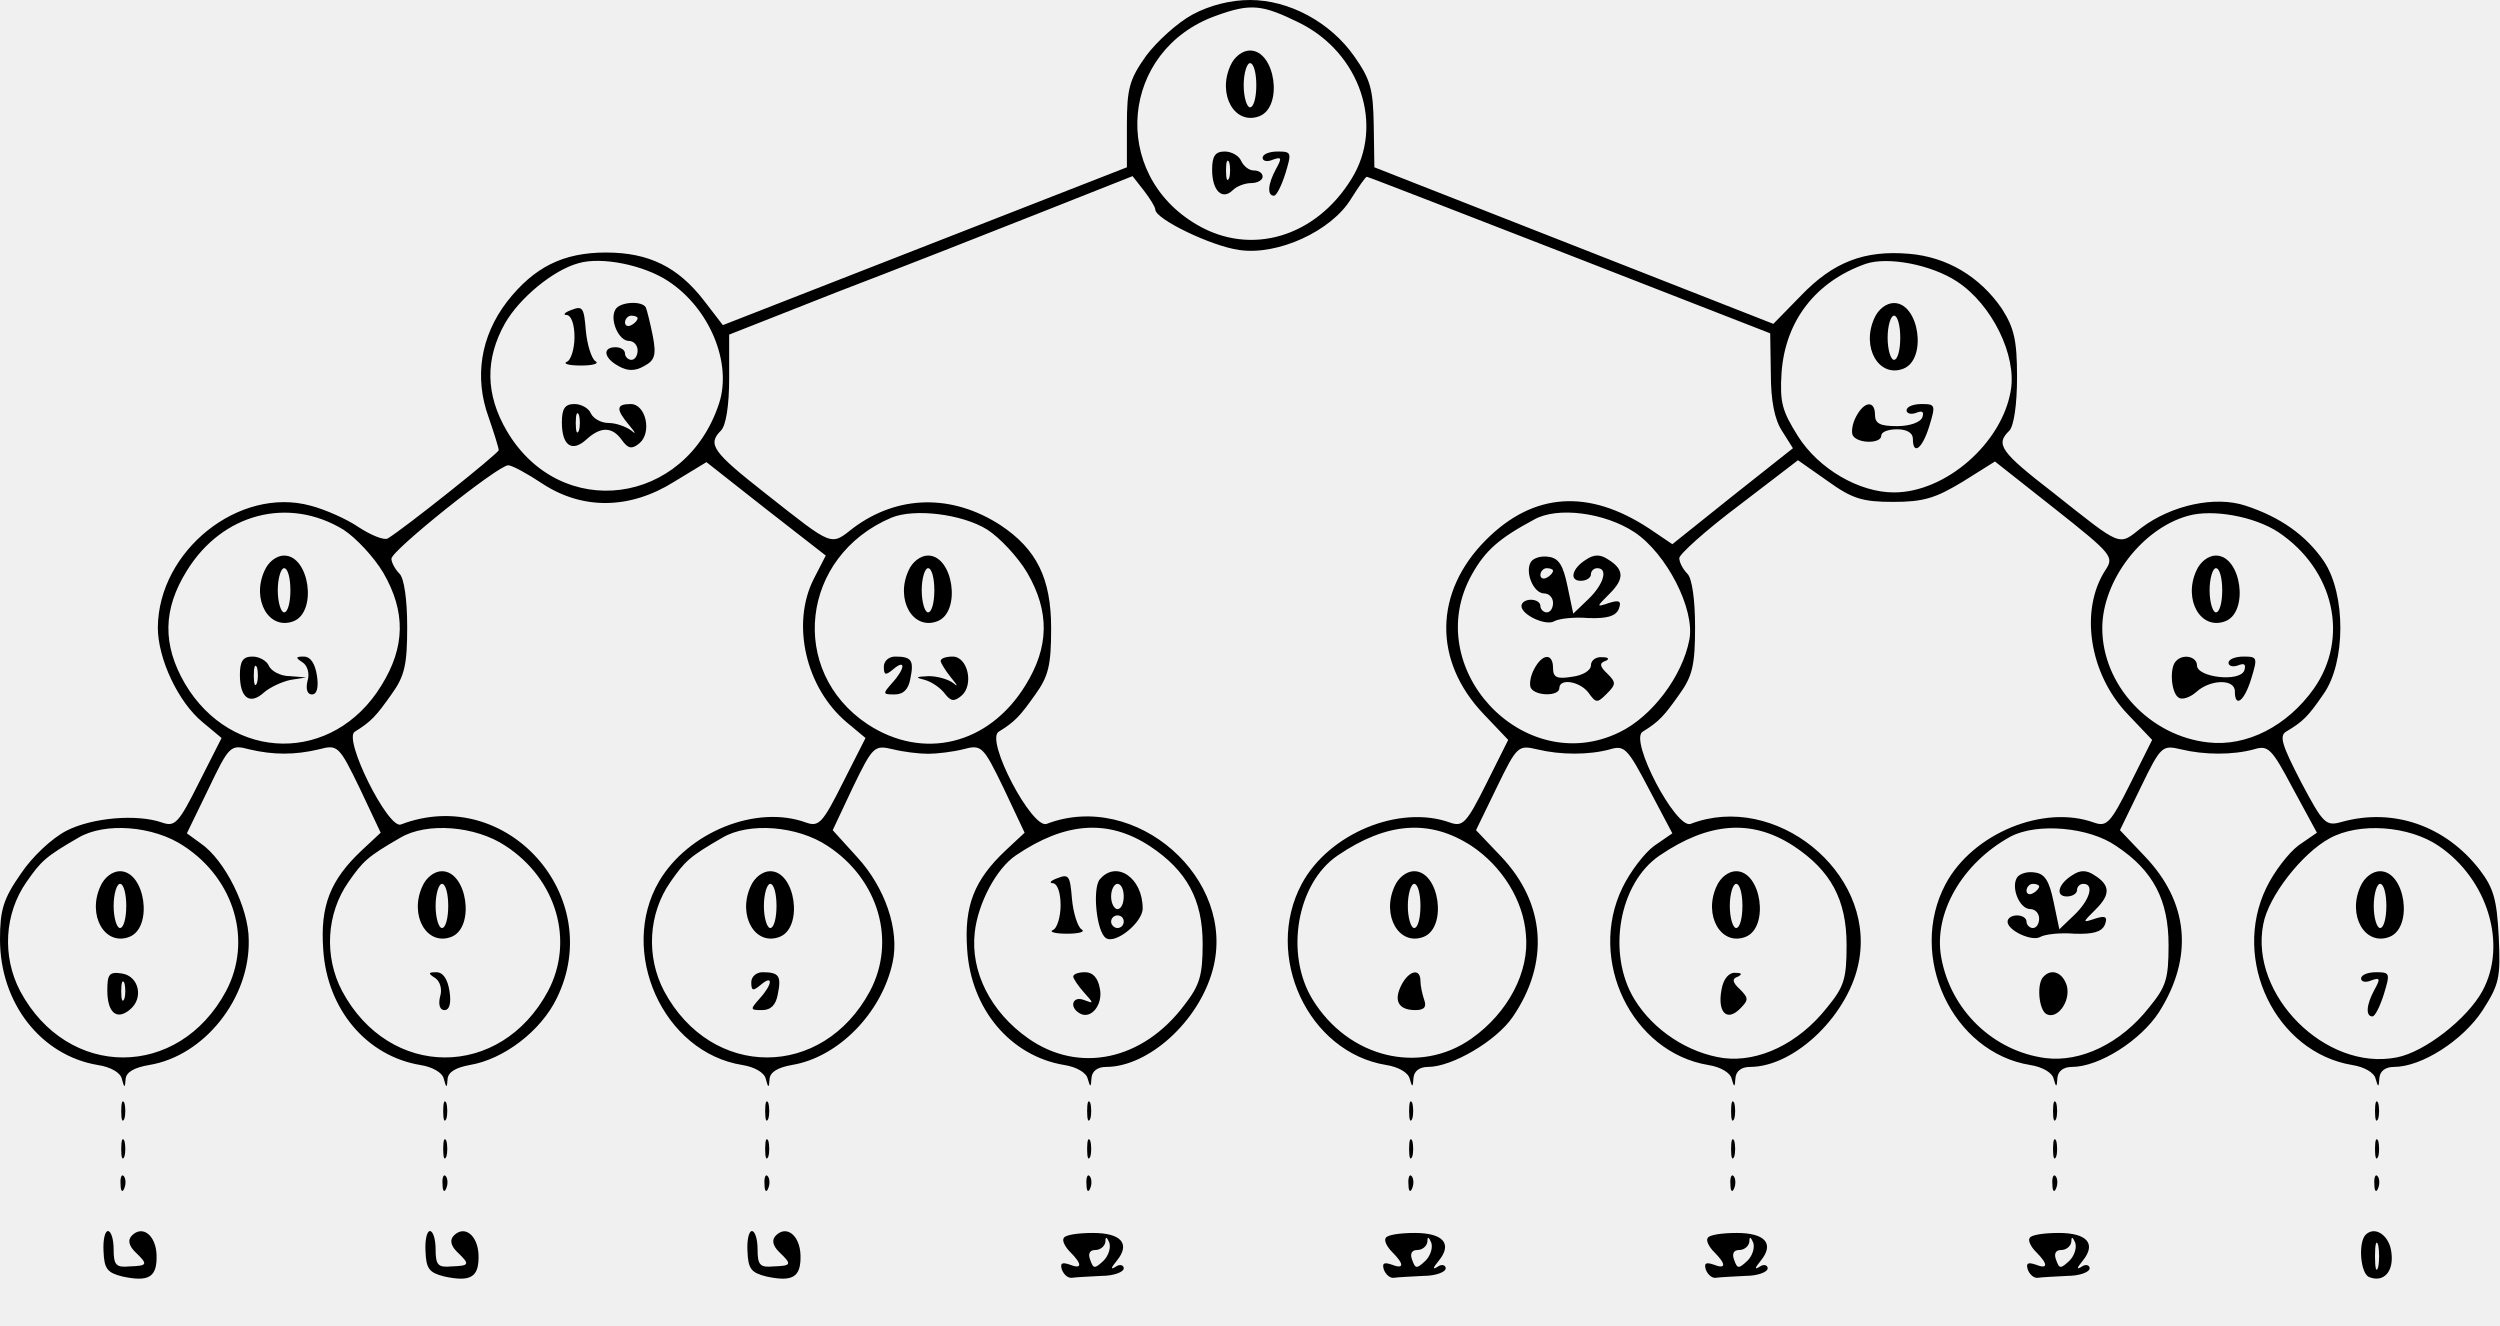
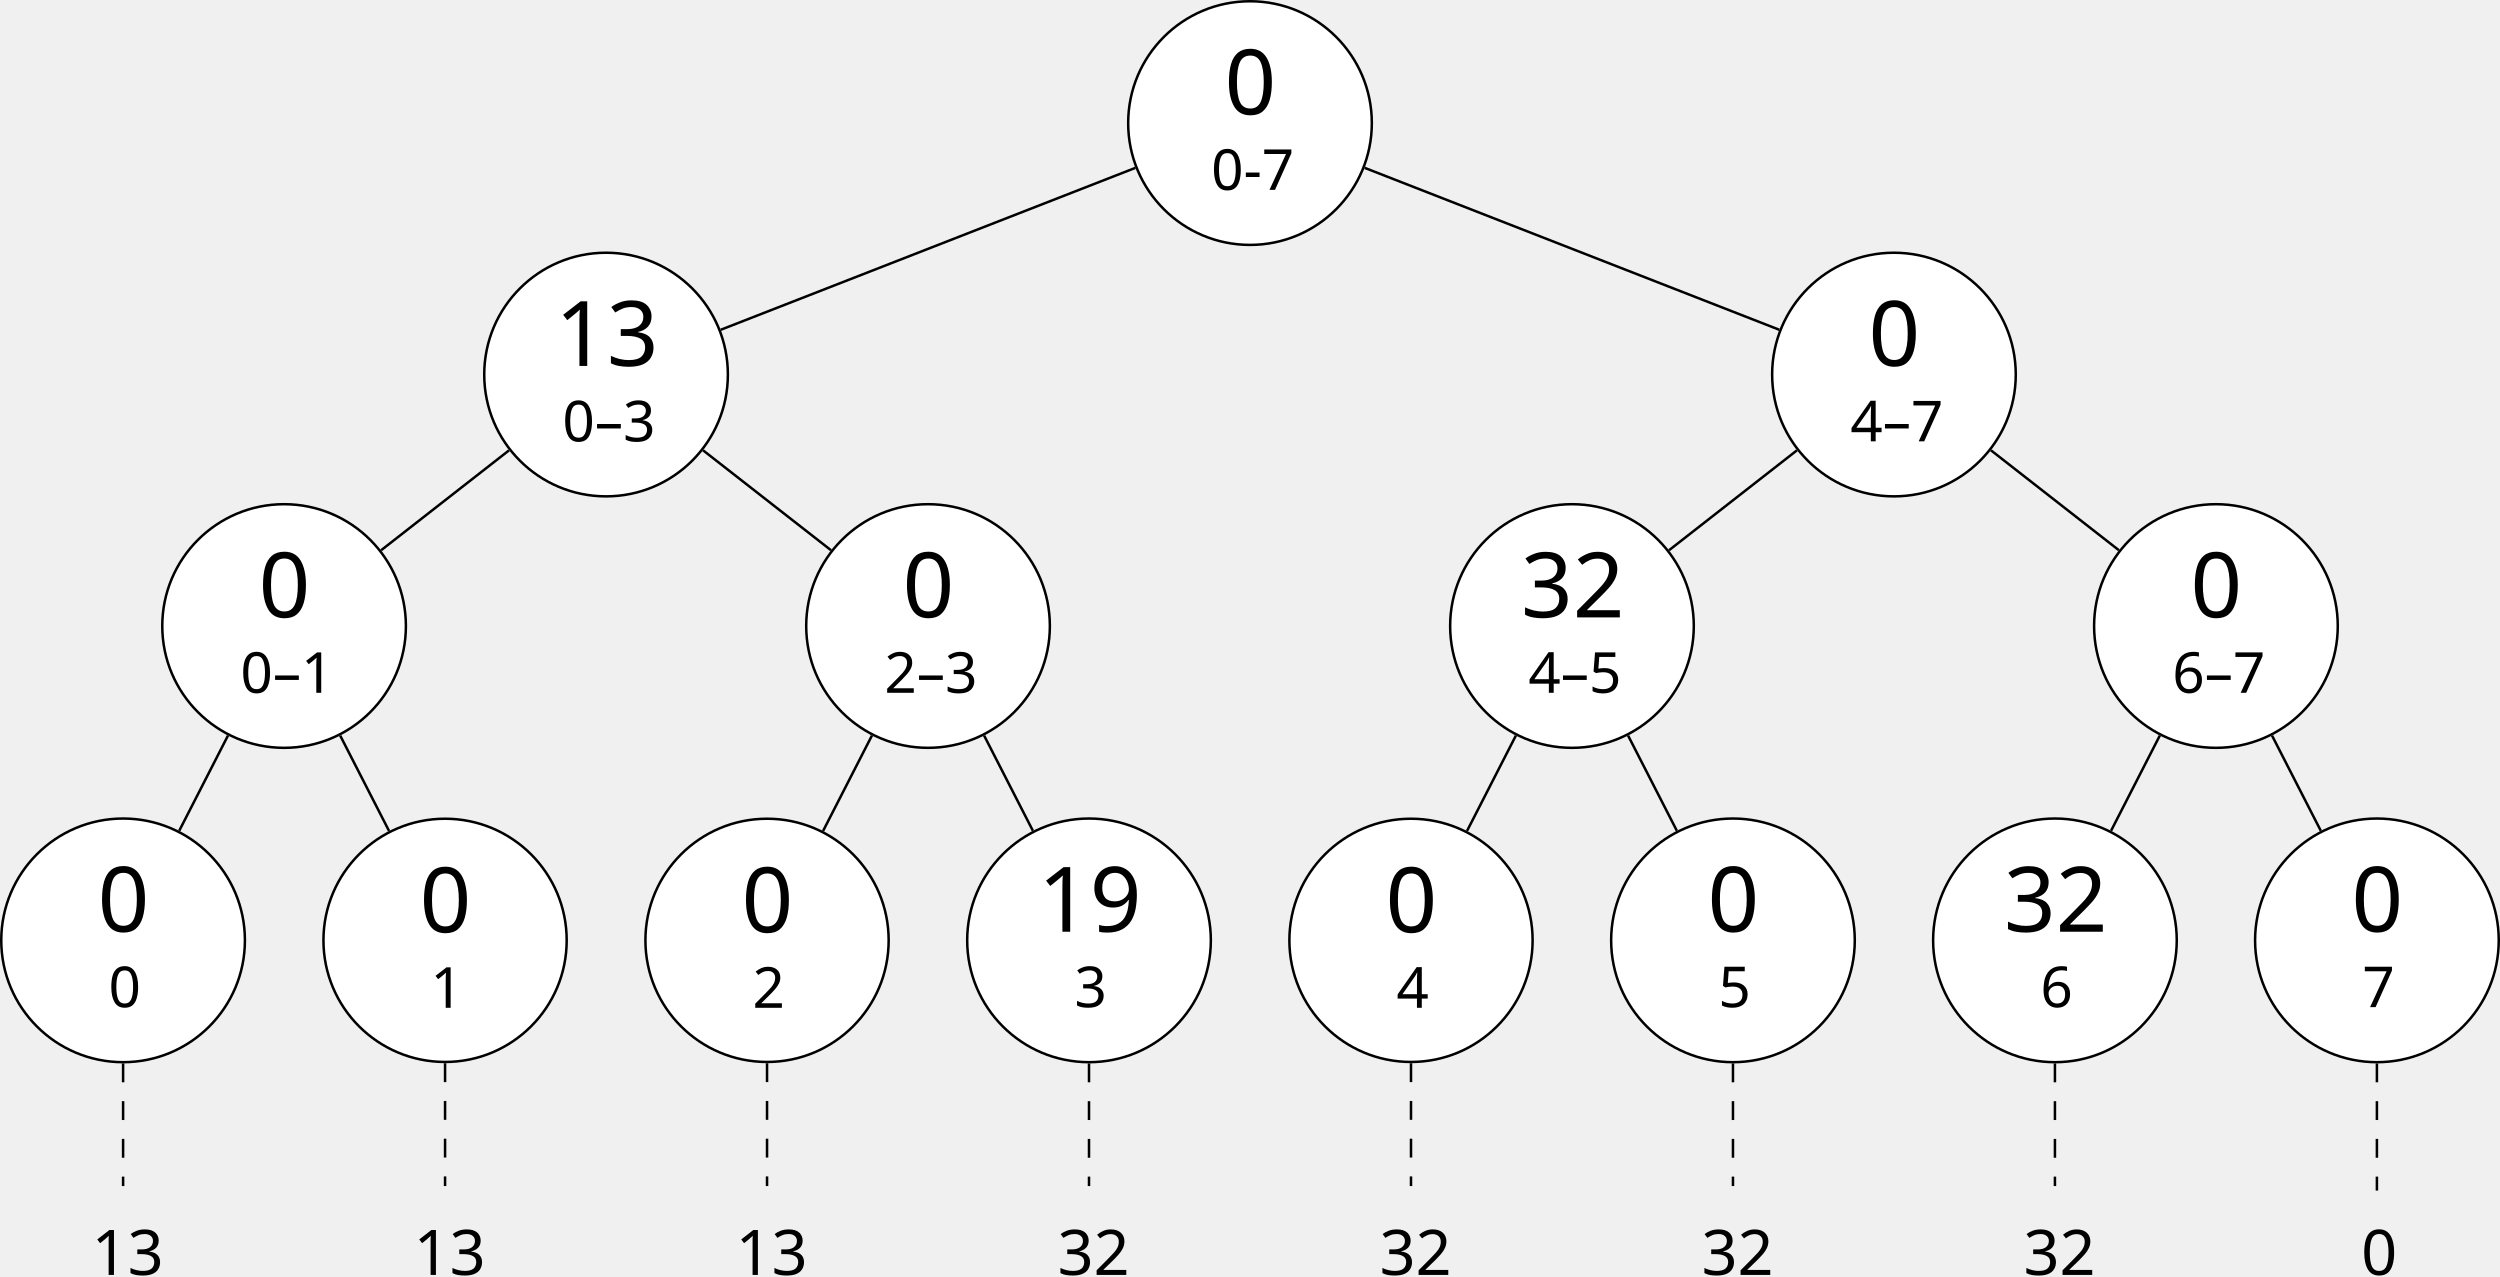
- <svg xmlns="http://www.w3.org/2000/svg" version="1.0" width="396pt" height="210pt" viewBox="0 0 396 210" preserveAspectRatio="xMidYMid meet">
-   <g transform="translate(0,210) scale(0.1,-0.1)" fill="#000000" stroke="none">
-     <path d="M1889 2077 c-24 -13 -57 -43 -74 -66 -26 -37 -30 -51 -30 -110 l0 -66 -320 -125 -320 -125 -30 39 c-41 53 -87 76 -155 76 -68 0 -114 -23 -157 -78 -42 -55 -52 -120 -29 -183 9 -26 16 -49 16 -52 0 -5 -152 -126 -176 -140 -6 -3 -26 5 -46 18 -19 13 -53 28 -76 34 -113 31 -241 -71 -242 -193 0 -49 32 -118 71 -150 l30 -25 -36 -71 c-32 -64 -38 -70 -58 -63 -40 14 -111 8 -152 -13 -23 -12 -54 -41 -72 -68 -28 -40 -33 -58 -33 -104 0 -101 65 -184 155 -199 20 -3 36 -12 38 -22 4 -15 5 -15 6 0 1 11 14 18 37 22 87 14 160 105 158 198 0 51 -38 127 -76 153 l-22 16 34 70 c33 69 35 71 65 63 38 -9 72 -9 110 0 30 8 32 6 65 -62 l33 -70 -30 -28 c-50 -47 -66 -88 -61 -157 6 -95 69 -169 154 -183 19 -3 35 -12 37 -22 4 -15 5 -15 6 0 1 11 13 18 35 22 54 9 113 54 138 106 79 161 -80 339 -247 275 -20 -8 -92 136 -73 147 26 16 34 25 58 59 21 29 25 47 25 107 0 44 -5 77 -12 84 -7 7 -13 18 -13 24 0 13 169 148 185 148 6 0 30 -13 54 -29 64 -42 139 -41 209 3 l51 31 94 -74 95 -74 -19 -37 c-36 -71 -13 -172 52 -227 l30 -25 -36 -71 c-32 -64 -38 -70 -58 -63 -79 29 -187 -15 -233 -93 -65 -111 6 -271 132 -291 19 -3 35 -12 37 -22 4 -15 5 -15 6 0 1 11 13 18 35 22 74 12 143 83 160 163 11 51 -12 118 -56 166 l-39 43 32 68 c32 66 34 67 64 60 16 -4 41 -7 55 -7 14 0 39 3 55 7 30 8 32 6 65 -62 l33 -70 -30 -28 c-50 -47 -66 -88 -61 -157 6 -95 69 -169 154 -183 19 -3 35 -12 37 -22 4 -14 5 -14 6 2 1 10 9 17 23 17 67 0 147 72 169 154 39 144 -122 285 -263 231 -23 -9 -98 133 -76 146 26 16 34 25 58 59 21 29 25 47 25 105 0 79 -23 125 -80 163 -77 50 -163 48 -233 -4 -37 -29 -31 -31 -139 54 -84 66 -93 78 -71 100 8 8 13 40 13 83 l0 69 170 67 c94 36 237 92 320 125 l149 59 18 -23 c10 -13 18 -26 18 -30 0 -15 89 -58 133 -64 61 -9 146 30 177 81 12 19 23 35 25 35 2 0 146 -56 321 -124 l318 -124 1 -64 c0 -43 6 -73 18 -91 l17 -27 -96 -76 -95 -76 -37 25 c-96 63 -183 57 -258 -18 -83 -83 -84 -192 -4 -276 l39 -41 -35 -70 c-31 -62 -37 -68 -57 -61 -80 29 -192 -17 -235 -97 -61 -114 10 -267 134 -287 19 -3 35 -12 37 -22 4 -14 5 -14 6 2 1 10 9 17 23 17 38 0 108 41 134 79 59 86 52 180 -18 254 l-40 42 33 68 c32 66 34 67 64 60 37 -9 82 -9 115 0 23 7 28 2 62 -63 l37 -70 -29 -20 c-15 -11 -38 -41 -50 -66 -56 -115 15 -261 136 -281 19 -3 35 -12 37 -22 4 -14 5 -14 6 2 1 10 9 17 23 17 72 0 159 85 173 170 24 140 -134 266 -267 215 -23 -9 -98 133 -76 146 26 16 34 25 58 59 21 29 25 47 25 107 0 44 -5 77 -12 84 -7 7 -13 18 -13 25 0 6 42 44 94 83 l94 72 47 -33 c39 -28 55 -33 104 -33 48 0 67 6 110 32 l51 32 95 -75 c91 -72 94 -76 80 -97 -41 -63 -26 -164 35 -228 l39 -41 -35 -70 c-31 -62 -37 -68 -57 -61 -80 29 -192 -17 -235 -97 -61 -114 10 -267 134 -287 19 -3 35 -12 37 -22 4 -14 5 -14 6 2 1 10 9 17 23 17 43 0 109 42 138 87 55 87 47 174 -23 247 l-39 41 33 68 c32 66 34 67 64 60 37 -9 82 -9 115 0 23 7 28 2 62 -62 l38 -70 -29 -20 c-16 -12 -39 -42 -51 -67 -56 -115 15 -261 136 -281 19 -3 35 -12 37 -22 4 -14 5 -14 6 2 1 10 9 17 23 17 44 0 109 42 140 89 27 42 29 52 26 117 -3 59 -8 77 -30 106 -54 70 -137 99 -219 76 -25 -7 -29 -3 -64 63 -30 58 -35 73 -24 80 27 16 35 24 59 59 36 50 36 159 1 211 -28 41 -69 70 -124 88 -48 16 -117 1 -165 -35 -37 -29 -29 -32 -139 55 -84 65 -93 77 -70 99 7 8 12 41 12 85 0 59 -5 78 -24 108 -35 51 -87 82 -147 87 -71 6 -120 -13 -171 -66 l-44 -45 -316 124 -316 124 -1 67 c-1 57 -5 72 -31 109 -38 54 -103 89 -165 89 -30 0 -63 -8 -91 -23z m169 -13 c97 -48 135 -163 83 -247 -57 -93 -160 -123 -245 -73 -139 81 -121 277 30 331 55 20 73 18 132 -11z m-1000 -409 c66 -43 102 -130 81 -194 -53 -162 -251 -188 -336 -44 -34 58 -35 114 -3 171 23 40 76 84 116 95 37 11 104 -3 142 -28z m2042 -1 c55 -36 95 -117 85 -173 -14 -83 -103 -161 -185 -161 -55 0 -119 37 -152 89 -25 40 -29 53 -26 101 6 82 54 144 133 172 35 12 104 -1 145 -28z m-2556 -393 c20 -13 48 -43 63 -68 36 -62 35 -118 -3 -179 -76 -124 -237 -122 -311 3 -36 62 -35 118 3 179 56 91 161 118 248 65z m1020 0 c20 -13 48 -43 63 -68 36 -62 35 -118 -3 -179 -58 -94 -162 -119 -250 -61 -126 84 -106 266 38 327 36 15 112 6 152 -19z m1025 -4 c51 -34 96 -122 87 -170 -11 -58 -59 -122 -111 -147 -152 -74 -317 103 -233 251 21 37 42 56 98 86 37 21 112 11 159 -20z m1020 0 c88 -59 113 -167 56 -248 -42 -59 -106 -92 -167 -85 -93 10 -168 91 -168 181 0 75 63 158 136 178 39 11 105 -1 143 -26z m-3318 -497 c81 -53 109 -151 67 -230 -75 -140 -251 -140 -326 0 -29 55 -25 123 10 173 23 33 30 40 82 70 42 25 119 19 167 -13z m510 0 c81 -53 109 -151 67 -230 -75 -140 -251 -140 -326 0 -29 55 -25 123 10 173 23 33 30 40 82 70 42 25 119 19 167 -13z m510 0 c81 -53 109 -151 67 -230 -75 -140 -251 -140 -326 0 -29 55 -25 123 10 173 23 33 30 40 82 70 42 25 119 19 167 -13z m510 0 c59 -39 84 -85 84 -155 0 -51 -5 -66 -29 -97 -66 -88 -167 -109 -247 -53 -60 42 -92 106 -85 168 5 46 34 101 65 122 78 53 146 58 212 15z m510 0 c48 -32 82 -86 86 -140 6 -59 -28 -124 -86 -165 -82 -58 -195 -31 -252 62 -44 72 -25 184 40 228 78 53 146 58 212 15z m510 0 c59 -39 84 -85 84 -157 0 -54 -4 -66 -31 -99 -45 -57 -108 -87 -164 -80 -56 8 -111 44 -141 93 -44 72 -25 184 40 228 78 53 146 58 212 15z m511 0 c59 -39 83 -86 83 -157 0 -54 -4 -66 -31 -99 -45 -57 -108 -87 -164 -80 -83 11 -150 76 -165 159 -13 70 33 150 110 192 42 22 124 15 167 -15z m511 0 c78 -53 109 -157 69 -230 -24 -44 -92 -97 -136 -105 -112 -22 -233 99 -211 211 8 44 61 112 105 136 47 26 126 20 173 -12z" />
-     <path d="M1949 1996 c-21 -46 7 -95 46 -80 38 15 25 104 -15 104 -12 0 -25 -10 -31 -24z m41 -31 c0 -19 -4 -35 -10 -35 -5 0 -10 16 -10 35 0 19 5 35 10 35 6 0 10 -16 10 -35z" />
-     <path d="M1920 1831 c0 -33 16 -49 33 -32 6 6 19 11 29 11 10 0 18 5 18 10 0 6 -6 10 -14 10 -8 0 -16 7 -20 15 -3 8 -15 15 -26 15 -15 0 -20 -7 -20 -29z m27 -13 c-3 -7 -5 -2 -5 12 0 14 2 19 5 13 2 -7 2 -19 0 -25z" />
-     <path d="M2000 1850 c0 -5 7 -7 16 -3 14 5 15 3 5 -15 -13 -24 -14 -42 -3 -42 4 0 12 16 18 35 10 33 10 35 -12 35 -13 0 -24 -4 -24 -10z" />
-     <path d="M905 1609 c-11 -4 -14 -8 -7 -8 7 -1 12 -15 12 -35 0 -19 -6 -37 -12 -39 -7 -3 3 -6 22 -6 19 0 30 3 23 7 -6 4 -13 26 -15 48 -3 37 -5 40 -23 33z" />
-     <path d="M975 1610 c-10 -16 5 -50 21 -50 8 0 14 -7 14 -15 0 -8 -4 -15 -10 -15 -5 0 -10 5 -10 10 0 6 -7 10 -15 10 -21 0 -19 -17 5 -30 14 -8 26 -8 40 0 17 9 20 17 14 48 -4 20 -9 40 -11 45 -6 11 -41 9 -48 -3z m35 -14 c0 -3 -4 -8 -10 -11 -5 -3 -10 -1 -10 4 0 6 5 11 10 11 6 0 10 -2 10 -4z" />
-     <path d="M890 1431 c0 -37 16 -48 39 -27 23 21 41 20 56 -1 10 -14 16 -15 28 -5 20 17 10 62 -14 62 -23 0 -24 -8 -2 -34 10 -12 11 -15 3 -8 -8 6 -24 12 -36 12 -12 0 -24 7 -28 15 -3 8 -15 15 -26 15 -15 0 -20 -7 -20 -29z m27 -13 c-3 -7 -5 -2 -5 12 0 14 2 19 5 13 2 -7 2 -19 0 -25z" />
-     <path d="M2969 1596 c-21 -46 7 -95 46 -80 38 15 25 104 -15 104 -12 0 -25 -10 -31 -24z m41 -31 c0 -19 -4 -35 -10 -35 -5 0 -10 16 -10 35 0 19 5 35 10 35 6 0 10 -16 10 -35z" />
-     <path d="M2940 1440 c-6 -11 -8 -25 -5 -30 8 -13 45 -13 45 0 0 6 11 10 25 10 16 0 25 -6 25 -15 0 -27 15 -16 26 20 10 33 10 35 -12 35 -13 0 -24 -4 -24 -10 0 -5 7 -7 15 -4 10 4 13 2 10 -7 -3 -8 -20 -14 -40 -14 -27 0 -35 4 -35 18 0 23 -17 22 -30 -3z" />
-     <path d="M419 1196 c-21 -46 7 -95 46 -80 38 15 25 104 -15 104 -12 0 -25 -10 -31 -24z m41 -31 c0 -19 -4 -35 -10 -35 -5 0 -10 16 -10 35 0 19 5 35 10 35 6 0 10 -16 10 -35z" />
-     <path d="M380 1031 c0 -37 16 -48 38 -28 9 8 28 17 42 20 l25 4 -26 2 c-15 0 -29 8 -33 16 -3 8 -15 15 -26 15 -15 0 -20 -7 -20 -29z m27 -13 c-3 -7 -5 -2 -5 12 0 14 2 19 5 13 2 -7 2 -19 0 -25z" />
-     <path d="M479 1051 c8 -5 12 -18 8 -30 -3 -13 0 -21 7 -21 8 0 11 11 8 30 -3 19 -10 30 -21 30 -13 0 -13 -2 -2 -9z" />
-     <path d="M1439 1196 c-21 -46 7 -95 46 -80 38 15 25 104 -15 104 -12 0 -25 -10 -31 -24z m41 -31 c0 -19 -4 -35 -10 -35 -5 0 -10 16 -10 35 0 19 5 35 10 35 6 0 10 -16 10 -35z" />
-     <path d="M1400 1044 c0 -14 3 -14 15 -4 20 17 19 1 -2 -22 -15 -17 -15 -18 4 -18 14 0 22 8 25 25 6 29 2 35 -24 35 -10 0 -18 -7 -18 -16z" />
-     <path d="M1490 1053 c0 -3 8 -16 17 -27 10 -12 11 -15 3 -8 -8 6 -25 11 -39 11 -21 -1 -22 -2 -6 -6 11 -3 25 -13 31 -21 10 -13 15 -14 27 -4 20 17 10 62 -14 62 -11 0 -19 -3 -19 -7z" />
-     <path d="M2425 1210 c-10 -16 4 -50 21 -50 8 0 14 -7 14 -15 0 -8 -4 -15 -10 -15 -5 0 -10 5 -10 10 0 6 -7 10 -15 10 -8 0 -15 -4 -15 -10 0 -14 39 -32 52 -24 7 4 31 7 54 5 30 -1 43 3 48 14 5 13 1 15 -15 10 -21 -7 -21 -7 1 15 23 23 23 38 -3 54 -12 8 -22 8 -34 0 -23 -14 -28 -34 -9 -34 9 0 16 5 16 10 0 6 5 10 10 10 18 0 10 -26 -14 -49 l-24 -23 -9 43 c-7 34 -14 45 -30 47 -12 2 -24 -2 -28 -8z m35 -14 c0 -3 -4 -8 -10 -11 -5 -3 -10 -1 -10 4 0 6 5 11 10 11 6 0 10 -2 10 -4z" />
-     <path d="M2430 1040 c-6 -11 -8 -25 -5 -30 8 -13 45 -13 45 0 0 16 32 11 46 -7 12 -17 14 -17 29 -2 15 15 15 18 1 32 -12 11 -13 17 -3 20 7 3 5 6 -5 6 -10 1 -18 -5 -18 -13 0 -8 -13 -16 -30 -18 -24 -4 -30 -1 -30 14 0 24 -17 23 -30 -2z" />
-     <path d="M3479 1196 c-21 -46 7 -95 46 -80 38 15 25 104 -15 104 -12 0 -25 -10 -31 -24z m41 -31 c0 -19 -4 -35 -10 -35 -5 0 -10 16 -10 35 0 19 5 35 10 35 6 0 10 -16 10 -35z" />
-     <path d="M3447 1053 c-11 -10 -8 -51 4 -58 5 -4 18 0 28 9 22 20 61 21 61 1 0 -27 15 -16 26 20 10 33 10 35 -12 35 -13 0 -24 -4 -24 -10 0 -5 7 -7 15 -4 10 4 13 2 10 -8 -7 -19 -75 -11 -75 8 0 14 -22 19 -33 7z" />
-     <path d="M159 696 c-21 -46 7 -95 46 -80 38 15 25 104 -15 104 -12 0 -25 -10 -31 -24z m41 -31 c0 -19 -4 -35 -10 -35 -5 0 -10 16 -10 35 0 19 5 35 10 35 6 0 10 -16 10 -35z" />
-     <path d="M170 531 c0 -35 15 -48 36 -30 22 18 14 53 -13 57 -20 3 -23 -1 -23 -27z m27 -13 c-3 -7 -5 -2 -5 12 0 14 2 19 5 13 2 -7 2 -19 0 -25z" />
-     <path d="M669 696 c-21 -46 7 -95 46 -80 38 15 25 104 -15 104 -12 0 -25 -10 -31 -24z m41 -31 c0 -19 -4 -35 -10 -35 -5 0 -10 16 -10 35 0 19 5 35 10 35 6 0 10 -16 10 -35z" />
-     <path d="M689 551 c8 -5 12 -18 8 -30 -3 -13 0 -21 7 -21 8 0 11 11 8 30 -3 19 -10 30 -21 30 -13 0 -13 -2 -2 -9z" />
-     <path d="M1189 696 c-21 -46 7 -95 46 -80 38 15 25 104 -15 104 -12 0 -25 -10 -31 -24z m41 -31 c0 -19 -4 -35 -10 -35 -5 0 -10 16 -10 35 0 19 5 35 10 35 6 0 10 -16 10 -35z" />
-     <path d="M1190 544 c0 -14 3 -14 15 -4 20 17 19 1 -2 -22 -15 -17 -15 -18 4 -18 14 0 22 8 25 25 6 29 2 35 -24 35 -10 0 -18 -7 -18 -16z" />
-     <path d="M1675 709 c-11 -4 -14 -8 -7 -8 7 -1 12 -15 12 -35 0 -19 -6 -37 -12 -39 -7 -3 3 -6 22 -6 19 0 30 3 23 7 -6 4 -13 26 -15 48 -3 37 -5 40 -23 33z" />
-     <path d="M1742 707 c-12 -15 -5 -84 10 -93 15 -10 58 25 58 47 0 49 -42 77 -68 46z m38 -27 c0 -11 -4 -20 -10 -20 -5 0 -10 9 -10 20 0 11 5 20 10 20 6 0 10 -9 10 -20z m0 -40 c0 -5 -4 -10 -10 -10 -5 0 -10 5 -10 10 0 6 5 10 10 10 6 0 10 -4 10 -10z" />
-     <path d="M1700 553 c0 -3 8 -15 17 -25 16 -18 16 -18 0 -12 -18 7 -24 -11 -7 -21 18 -11 38 14 32 40 -3 16 -11 25 -23 25 -11 0 -19 -3 -19 -7z" />
-     <path d="M2209 696 c-21 -46 7 -95 46 -80 38 15 25 104 -15 104 -12 0 -25 -10 -31 -24z m41 -31 c0 -19 -4 -35 -10 -35 -5 0 -10 16 -10 35 0 19 5 35 10 35 6 0 10 -16 10 -35z" />
-     <path d="M2220 540 c-13 -25 -5 -40 22 -40 14 0 18 5 14 16 -3 9 -6 22 -6 30 0 21 -18 17 -30 -6z" />
-     <path d="M2719 696 c-21 -46 7 -95 46 -80 38 15 25 104 -15 104 -12 0 -25 -10 -31 -24z m41 -31 c0 -19 -4 -35 -10 -35 -5 0 -10 16 -10 35 0 19 5 35 10 35 6 0 10 -16 10 -35z" />
-     <path d="M2727 533 c-7 -36 8 -52 29 -31 14 14 14 17 0 31 -12 11 -13 17 -3 20 7 4 6 6 -4 6 -10 1 -19 -9 -22 -26z" />
-     <path d="M3195 710 c-10 -16 4 -50 21 -50 8 0 14 -7 14 -15 0 -8 -4 -15 -10 -15 -5 0 -10 5 -10 10 0 6 -7 10 -15 10 -8 0 -15 -4 -15 -10 0 -14 39 -32 52 -24 7 4 31 7 54 5 30 -1 43 3 48 14 5 13 1 15 -15 10 -21 -7 -21 -7 1 15 23 23 23 38 -3 54 -12 8 -22 8 -34 0 -23 -14 -28 -34 -9 -34 9 0 16 5 16 10 0 6 5 10 10 10 18 0 10 -26 -14 -49 l-24 -23 -9 43 c-7 34 -14 45 -30 47 -12 2 -24 -2 -28 -8z m35 -14 c0 -3 -4 -8 -10 -11 -5 -3 -10 -1 -10 4 0 6 5 11 10 11 6 0 10 -2 10 -4z" />
-     <path d="M3237 553 c-11 -10 -8 -51 4 -59 17 -10 39 19 33 44 -6 21 -24 29 -37 15z" />
-     <path d="M3739 696 c-21 -46 7 -95 46 -80 38 15 25 104 -15 104 -12 0 -25 -10 -31 -24z m41 -31 c0 -19 -4 -35 -10 -35 -5 0 -10 16 -10 35 0 19 5 35 10 35 6 0 10 -16 10 -35z" />
-     <path d="M3740 550 c0 -5 7 -7 16 -3 14 5 15 3 5 -15 -13 -24 -14 -42 -3 -42 4 0 12 16 18 35 10 33 10 35 -12 35 -13 0 -24 -4 -24 -10z" />
-     <path d="M192 340 c0 -14 2 -19 5 -12 2 6 2 18 0 25 -3 6 -5 1 -5 -13z" />
-     <path d="M702 340 c0 -14 2 -19 5 -12 2 6 2 18 0 25 -3 6 -5 1 -5 -13z" />
-     <path d="M1212 340 c0 -14 2 -19 5 -12 2 6 2 18 0 25 -3 6 -5 1 -5 -13z" />
-     <path d="M1722 340 c0 -14 2 -19 5 -12 2 6 2 18 0 25 -3 6 -5 1 -5 -13z" />
-     <path d="M2232 340 c0 -14 2 -19 5 -12 2 6 2 18 0 25 -3 6 -5 1 -5 -13z" />
-     <path d="M2742 340 c0 -14 2 -19 5 -12 2 6 2 18 0 25 -3 6 -5 1 -5 -13z" />
-     <path d="M3252 340 c0 -14 2 -19 5 -12 2 6 2 18 0 25 -3 6 -5 1 -5 -13z" />
-     <path d="M3762 340 c0 -14 2 -19 5 -12 2 6 2 18 0 25 -3 6 -5 1 -5 -13z" />
-     <path d="M192 280 c0 -14 2 -19 5 -12 2 6 2 18 0 25 -3 6 -5 1 -5 -13z" />
-     <path d="M702 280 c0 -14 2 -19 5 -12 2 6 2 18 0 25 -3 6 -5 1 -5 -13z" />
-     <path d="M1212 280 c0 -14 2 -19 5 -12 2 6 2 18 0 25 -3 6 -5 1 -5 -13z" />
-     <path d="M1722 280 c0 -14 2 -19 5 -12 2 6 2 18 0 25 -3 6 -5 1 -5 -13z" />
-     <path d="M2232 280 c0 -14 2 -19 5 -12 2 6 2 18 0 25 -3 6 -5 1 -5 -13z" />
-     <path d="M2742 280 c0 -14 2 -19 5 -12 2 6 2 18 0 25 -3 6 -5 1 -5 -13z" />
-     <path d="M3252 280 c0 -14 2 -19 5 -12 2 6 2 18 0 25 -3 6 -5 1 -5 -13z" />
-     <path d="M3762 280 c0 -14 2 -19 5 -12 2 6 2 18 0 25 -3 6 -5 1 -5 -13z" />
-     <path d="M191 224 c0 -11 3 -14 6 -6 3 7 2 16 -1 19 -3 4 -6 -2 -5 -13z" />
-     <path d="M701 224 c0 -11 3 -14 6 -6 3 7 2 16 -1 19 -3 4 -6 -2 -5 -13z" />
-     <path d="M1211 224 c0 -11 3 -14 6 -6 3 7 2 16 -1 19 -3 4 -6 -2 -5 -13z" />
-     <path d="M1721 224 c0 -11 3 -14 6 -6 3 7 2 16 -1 19 -3 4 -6 -2 -5 -13z" />
-     <path d="M2231 224 c0 -11 3 -14 6 -6 3 7 2 16 -1 19 -3 4 -6 -2 -5 -13z" />
-     <path d="M2741 224 c0 -11 3 -14 6 -6 3 7 2 16 -1 19 -3 4 -6 -2 -5 -13z" />
-     <path d="M3251 224 c0 -11 3 -14 6 -6 3 7 2 16 -1 19 -3 4 -6 -2 -5 -13z" />
-     <path d="M3761 224 c0 -11 3 -14 6 -6 3 7 2 16 -1 19 -3 4 -6 -2 -5 -13z" />
-     <path d="M164 118 c1 -28 6 -34 30 -40 42 -9 55 -1 54 34 -1 31 -22 48 -39 31 -7 -7 -5 -16 5 -26 21 -20 20 -22 -9 -23 -21 -2 -25 2 -25 27 0 16 -4 29 -9 29 -5 0 -8 -15 -7 -32z" />
-     <path d="M674 118 c1 -28 6 -34 30 -40 42 -9 55 -1 54 34 -1 31 -22 48 -39 31 -7 -7 -5 -16 5 -26 21 -20 20 -22 -9 -23 -21 -2 -25 2 -25 27 0 16 -4 29 -9 29 -5 0 -8 -15 -7 -32z" />
-     <path d="M1184 118 c1 -28 6 -34 30 -40 42 -9 55 -1 54 34 -1 31 -22 48 -39 31 -7 -7 -5 -16 5 -26 21 -20 20 -22 -9 -23 -21 -2 -25 2 -25 27 0 16 -4 29 -9 29 -5 0 -8 -15 -7 -32z" />
-     <path d="M1685 139 c-3 -4 2 -14 10 -22 20 -20 19 -28 -1 -20 -12 4 -15 2 -12 -8 3 -8 10 -14 16 -13 7 1 28 2 47 3 19 0 35 6 35 12 0 5 -6 7 -12 3 -9 -6 -9 -3 1 9 22 27 7 44 -38 44 -23 0 -44 -3 -46 -8z m63 -36 c-14 -13 -16 -13 -21 1 -4 10 -1 16 8 16 8 0 15 6 16 13 0 9 2 8 6 -1 3 -8 -1 -21 -9 -29z" />
-     <path d="M2195 139 c-3 -4 2 -14 10 -22 20 -20 19 -28 -1 -20 -12 4 -15 2 -12 -8 3 -8 10 -14 16 -13 7 1 28 2 47 3 19 0 35 6 35 12 0 5 -6 7 -12 3 -9 -6 -9 -3 1 9 22 27 7 44 -38 44 -23 0 -44 -3 -46 -8z m63 -36 c-14 -13 -16 -13 -21 1 -4 10 -1 16 8 16 8 0 15 6 16 13 0 9 2 8 6 -1 3 -8 -1 -21 -9 -29z" />
-     <path d="M2705 139 c-3 -4 2 -14 10 -22 20 -20 19 -28 -1 -20 -12 4 -15 2 -12 -8 3 -8 10 -14 16 -13 7 1 28 2 47 3 19 0 35 6 35 12 0 5 -6 7 -12 3 -9 -6 -9 -3 1 9 22 27 7 44 -38 44 -23 0 -44 -3 -46 -8z m63 -36 c-14 -13 -16 -13 -21 1 -4 10 -1 16 8 16 8 0 15 6 16 13 0 9 2 8 6 -1 3 -8 -1 -21 -9 -29z" />
-     <path d="M3215 139 c-3 -4 2 -14 10 -22 20 -20 19 -28 -1 -20 -12 4 -15 2 -12 -8 3 -8 10 -14 16 -13 7 1 28 2 47 3 19 0 35 6 35 12 0 5 -6 7 -12 3 -9 -6 -9 -3 1 9 22 27 7 44 -38 44 -23 0 -44 -3 -46 -8z m63 -36 c-14 -13 -16 -13 -21 1 -4 10 -1 16 8 16 8 0 15 6 16 13 0 9 2 8 6 -1 3 -8 -1 -21 -9 -29z" />
-     <path d="M3747 144 c-12 -13 -8 -62 6 -67 23 -9 39 9 35 39 -3 27 -26 43 -41 28z m20 -51 c-3 -10 -5 -2 -5 17 0 19 2 27 5 18 2 -10 2 -26 0 -35z" />
+ <svg xmlns="http://www.w3.org/2000/svg" version="1.1" width="396.183pt" height="202.262pt" viewBox="-72.004 -72 396.183 202.262">
+   <defs>
+     <font id="nf2" horiz-adv-x="549">
+       <font-face font-family="nf2" units-per-em="1000" ascent="1127" descent="290" />
+       <glyph unicode="1" horiz-adv-x="500" vert-adv-y="500" glyph-name="one" d="M419 0V31H387C297 31 294 42 294 79V640C294 664 294 666 271 666C209 602 121 602 89 602V571C109 571 168 571 220 597V79C220 43 217 31 127 31H95V0C130 3 217 3 257 3S384 3 419 0Z" />
+       <glyph unicode="3" horiz-adv-x="500" vert-adv-y="500" glyph-name="three" d="M457 171C457 253 394 331 290 352C372 379 430 449 430 528C430 610 342 666 246 666C145 666 69 606 69 530C69 497 91 478 120 478C151 478 171 500 171 529C171 579 124 579 109 579C140 628 206 641 242 641C283 641 338 619 338 529C338 517 336 459 310 415C280 367 246 364 221 363C213 362 189 360 182 360C174 359 167 358 167 348C167 337 174 337 191 337H235C317 337 354 269 354 171C354 35 285 6 241 6C198 6 123 23 88 82C123 77 154 99 154 137C154 173 127 193 98 193C74 193 42 179 42 135C42 44 135-22 244-22C366-22 457 69 457 171Z" />
+       <glyph unicode="2" horiz-adv-x="500" vert-adv-y="500" glyph-name="two" d="M449 174H424C419 144 412 100 402 85C395 77 329 77 307 77H127L233 180C389 318 449 372 449 472C449 586 359 666 237 666C124 666 50 574 50 485C50 429 100 429 103 429C120 429 155 441 155 482C155 508 137 534 102 534C94 534 92 534 89 533C112 598 166 635 224 635C315 635 358 554 358 472C358 392 308 313 253 251L61 37C50 26 50 24 50 0H421L449 174Z" />
+       <glyph unicode="0" horiz-adv-x="500" vert-adv-y="500" glyph-name="zero" d="M460 320C460 400 455 480 420 554C374 650 292 666 250 666C190 666 117 640 76 547C44 478 39 400 39 320C39 245 43 155 84 79C127-2 200-22 249-22C303-22 379-1 423 94C455 163 460 241 460 320ZM377 332C377 257 377 189 366 125C351 30 294 0 249 0C210 0 151 25 133 121C122 181 122 273 122 332C122 396 122 462 130 516C149 635 224 644 249 644C282 644 348 626 367 527C377 471 377 395 377 332Z" />
+     </font>
+     <font id="nf0" horiz-adv-x="564">
+       <font-face font-family="nf0" units-per-em="1000" ascent="1128" descent="292" />
+       <glyph unicode="5" horiz-adv-x="514" vert-adv-y="514" glyph-name="five" d="M462 200C462 321 376 420 267 420C219 420 170 404 135 368V565C165 556 196 551 227 551C350 551 422 640 422 653C422 662 416 666 411 666C411 666 407 666 398 661C351 642 305 634 263 634C220 634 175 642 129 661C119 666 116 666 116 666C104 666 104 656 104 639V345C104 327 104 316 118 316C126 316 129 320 135 329C165 371 213 395 265 395C372 395 372 241 372 205C372 174 372 112 344 67C317 25 275 6 236 6C177 6 110 43 86 117C86 117 93 115 100 115C120 115 149 128 149 164C149 195 127 213 100 213C79 213 51 201 51 161C51 70 127-22 238-22C359-22 462 76 462 200Z" />
+       <glyph unicode="4" horiz-adv-x="514" vert-adv-y="514" glyph-name="four" d="M484 165V196H382V650C382 670 382 677 363 677C351 677 350 676 341 662L29 196V165H302V79C302 42 299 31 224 31H202V0C265 3 335 3 342 3C347 3 419 3 482 0V31H460C385 31 382 42 382 79V165H484ZM308 196H61L308 566V196Z" />
+       <glyph unicode="-" horiz-adv-x="343" vert-adv-y="343" glyph-name="hyphen" d="M285 185V247H11V185H285Z" />
+       <glyph unicode="1" horiz-adv-x="514" vert-adv-y="514" glyph-name="one" d="M432 0V31H400C307 31 304 43 304 80V639C304 664 303 666 278 666C216 602 124 602 93 602V571C112 571 173 571 227 597V80C227 43 224 31 131 31H99V0C135 3 224 3 265 3S396 3 432 0Z" />
+       <glyph unicode="7" horiz-adv-x="514" vert-adv-y="514" glyph-name="seven" d="M499 644H250C124 644 121 657 118 676H90L57 467H85C89 490 97 546 110 558C117 564 196 564 210 564H420L324 433C194 254 182 91 182 34C182 23 182-22 228-22C275-22 275 22 275 35V84C275 231 297 347 350 419L490 610C499 621 499 623 499 644Z" />
+       <glyph unicode="6" horiz-adv-x="514" vert-adv-y="514" glyph-name="six" d="M470 203C470 330 378 426 265 426C205 426 162 391 134 331C134 433 145 490 172 542C192 583 241 641 315 641C335 641 381 637 404 601C367 601 351 582 351 555C351 529 369 509 397 509S444 527 444 557C444 613 404 666 313 666C184 666 43 539 43 316C43 45 165-22 259-22C370-22 470 71 470 203ZM379 204C379 156 379 107 360 70C329 13 285 6 258 6C201 6 168 53 156 82C137 127 136 210 136 226C136 293 167 401 263 401C279 401 328 401 360 339C379 301 379 252 379 204Z" />
+       <glyph unicode="3" horiz-adv-x="514" vert-adv-y="514" glyph-name="three" d="M470 170C470 257 401 331 305 352C398 387 442 460 442 529C442 606 357 666 253 666S71 607 71 531C71 498 93 479 122 479S172 500 172 529C172 564 148 579 114 579C140 621 201 641 250 641C333 641 349 575 349 528C349 498 343 450 318 412C287 367 252 365 223 363C198 361 196 361 188 361C179 360 171 359 171 348C171 335 179 335 196 335H243C330 335 368 265 368 170C368 42 300 6 249 6C230 6 133 11 88 85C124 80 152 105 152 139C152 172 127 193 98 193C73 193 43 178 43 136C43 47 136-22 252-22C377-22 470 68 470 170Z" />
+       <glyph unicode="2" horiz-adv-x="514" vert-adv-y="514" glyph-name="two" d="M462 177H434C432 164 424 105 411 89C405 80 336 80 316 80H138L237 174C401 316 462 369 462 471C462 586 367 666 244 666C129 666 51 575 51 484C51 434 94 429 103 429C125 429 155 445 155 481C155 511 134 533 103 533C98 533 95 533 91 532C115 603 179 635 233 635C335 635 370 540 370 471C370 369 293 286 245 234L62 36C51 25 51 23 51 0H434L462 177Z" />
+       <glyph unicode="0" horiz-adv-x="514" vert-adv-y="514" glyph-name="zero" d="M473 320C473 387 470 473 435 548C391 642 315 666 257 666C197 666 121 642 77 546C45 477 40 396 40 320C40 255 42 158 85 79C132-6 210-22 256-22C321-22 395 6 437 98C467 165 473 240 473 320ZM387 332C387 270 387 186 377 127C356 13 282 3 257 3C227 3 155 17 136 130C126 189 126 275 126 332C126 400 126 479 138 534C158 623 222 641 256 641C294 641 357 621 376 528C387 473 387 395 387 332Z" />
+       <glyph unicode="–" horiz-adv-x="514" vert-adv-y="514" glyph-name="endash" d="M513 254V279H0V254H513Z" />
+     </font>
+     <font id="nf1" horiz-adv-x="618">
+       <font-face font-family="nf1" units-per-em="1000" ascent="1137" descent="289" />
+       <glyph unicode="9" horiz-adv-x="563" vert-adv-y="563" glyph-name="nine" d="M514 329C514 396 514 656 283 656C145 656 47 576 47 439C47 300 143 225 263 225C305 225 355 240 387 311V282C387 212 387 28 231 28C200 28 164 36 143 52C172 58 193 79 193 111C193 147 166 170 134 170C108 170 75 153 75 109C75 39 130-12 233-12C360-12 514 71 514 329ZM386 427C386 357 357 258 273 258C174 258 174 339 174 437C174 533 174 620 283 620C347 620 370 563 374 552C384 522 386 460 386 427Z" />
+       <glyph unicode="1" horiz-adv-x="563" vert-adv-y="563" glyph-name="one" d="M483 0V43H346V627C346 656 344 656 312 656C238 592 127 592 105 592H86V549H105C140 549 193 555 233 568V43H94V0L288 2L483 0Z" />
+       <glyph unicode="3" horiz-adv-x="563" vert-adv-y="563" glyph-name="three" d="M514 179C514 228 489 323 334 350C422 377 483 439 483 518C483 593 411 656 272 656C160 656 78 597 78 516C78 466 117 450 143 450C172 450 207 469 207 515C207 538 197 572 150 579C192 620 260 620 266 620C355 620 355 551 355 521S351 445 319 404C293 370 267 368 229 366C217 365 197 364 193 362C187 359 187 352 187 348C187 331 193 331 213 331H261C373 331 373 227 373 179C373 134 373 28 265 28C244 28 178 31 130 65C173 74 188 105 188 135C188 176 159 205 118 205C76 205 47 176 47 134C47 42 147-12 270-12C435-12 514 79 514 179Z" />
+       <glyph unicode="2" horiz-adv-x="563" vert-adv-y="563" glyph-name="two" d="M505 215H463C460 194 453 135 438 125C430 118 352 118 337 118H182L326 237C437 320 505 371 505 467C505 585 398 656 266 656C153 656 56 592 56 497C56 444 99 429 122 429C153 429 189 450 189 496C189 538 158 559 127 563C167 609 220 613 241 613C333 613 377 538 377 466C377 388 324 316 283 273L66 46C56 37 56 35 56 17V0H476L505 215Z" />
+       <glyph unicode="0" horiz-adv-x="563" vert-adv-y="563" glyph-name="zero" d="M517 319C517 415 517 656 281 656C44 656 44 416 44 319C44 223 44-12 280-12S517 220 517 319ZM397 331C397 95 382 81 352 51C332 31 305 21 281 21C249 21 225 34 205 55C180 80 164 96 164 331C164 401 164 465 172 517C186 616 258 623 280 623C312 623 374 608 388 524C397 473 397 392 397 331Z" />
+     </font>
+   </defs>
+   <style type="text/css">
+ text.f0 {font-family:nf0;font-size:8.966px}
+ text.f1 {font-family:nf1;font-size:14.346px}
+ text.f2 {font-family:nf2;font-size:9.963px}
+ 
+ </style>
+   <g id="page1">
+     <path d="M145.394-52.496C145.394-63.156 136.75-71.801 126.09-71.801C115.426-71.801 106.781-63.156 106.781-52.496C106.781-41.832 115.426-33.188 126.09-33.188C136.75-33.188 145.394-41.832 145.394-52.496Z" fill="#fff" />
+     <path d="M145.394-52.496C145.394-63.156 136.75-71.801 126.09-71.801C115.426-71.801 106.781-63.156 106.781-52.496C106.781-41.832 115.426-33.188 126.09-33.188C136.75-33.188 145.394-41.832 145.394-52.496Z" stroke="#000" fill="none" stroke-width=".399" stroke-miterlimit="10" />
+     <text class="f1" x="132.012" y="-64.45" transform="matrix(1 0 0 1 -9.963 10.5846)">0</text>
+     <text class="f0" x="129.904" y="-52.495" transform="matrix(1 0 0 1 -9.963 10.5846)">0-7</text>
+     <path d="M43.344-12.645C43.344-23.305 34.703-31.949 24.039-31.949C13.375-31.949 4.734-23.305 4.734-12.645C4.734-1.98 13.375 6.66 24.039 6.66C34.703 6.66 43.344-1.98 43.344-12.645Z" fill="#fff" />
+     <path d="M43.344-12.645C43.344-23.305 34.703-31.949 24.039-31.949C13.375-31.949 4.734-23.305 4.734-12.645C4.734-1.98 13.375 6.66 24.039 6.66C34.703 6.66 43.344-1.98 43.344-12.645Z" stroke="#000" fill="none" stroke-width=".399" stroke-miterlimit="10" />
+     <text class="f1" x="127.973" y="-64.45" transform="matrix(1 0 0 1 -112.0113 50.4357)">13</text>
+     <text class="f0" x="129.137" y="-52.495" transform="matrix(1 0 0 1 -112.0113 50.4357)">0–3</text>
+     <path d="M107.922-45.398L42.207-19.738" stroke="#000" fill="none" stroke-width=".399" stroke-miterlimit="10" />
+     <path d="M-7.68 27.207C-7.68 16.543-16.32 7.902-26.984 7.902S-46.289 16.543-46.289 27.207C-46.289 37.871-37.648 46.512-26.984 46.512S-7.68 37.871-7.68 27.207Z" fill="#fff" />
+     <path d="M-7.68 27.207C-7.68 16.543-16.32 7.902-26.984 7.902S-46.289 16.543-46.289 27.207C-46.289 37.871-37.648 46.512-26.984 46.512S-7.68 37.871-7.68 27.207Z" stroke="#000" fill="none" stroke-width=".399" stroke-miterlimit="10" />
+     <text class="f1" x="132.012" y="-64.45" transform="matrix(1 0 0 1 -163.0356 90.2868)">0</text>
+     <text class="f0" x="129.137" y="-52.495" transform="matrix(1 0 0 1 -163.0356 90.2868)">0–1</text>
+     <path d="M8.668-.637L-11.613 15.203" stroke="#000" fill="none" stroke-width=".399" stroke-miterlimit="10" />
+     <path d="M-33.191 77.02C-33.191 66.359-41.836 57.715-52.496 57.715C-63.16 57.715-71.805 66.359-71.805 77.02C-71.805 87.684-63.16 96.328-52.496 96.328C-41.836 96.328-33.191 87.684-33.191 77.02Z" fill="#fff" />
+     <path d="M-33.191 77.02C-33.191 66.359-41.836 57.715-52.496 57.715C-63.16 57.715-71.805 66.359-71.805 77.02C-71.805 87.684-63.16 96.328-52.496 96.328C-41.836 96.328-33.191 87.684-33.191 77.02Z" stroke="#000" fill="none" stroke-width=".399" stroke-miterlimit="10" />
+     <text class="f1" x="132.012" y="-64.45" transform="matrix(1 0 0 1 -188.5477 140.1006)">0</text>
+     <text class="f0" x="133.746" y="-52.495" transform="matrix(1 0 0 1 -188.5477 140.1006)">0</text>
+     <path d="M-35.875 44.566L-43.605 59.66" stroke="#000" fill="none" stroke-width=".399" stroke-miterlimit="10" />
+     <text class="f2" x="126.088" y="-52.495" transform="matrix(1 0 0 1 -183.5663 182.538)">13</text>
+     <path d="M-52.496 96.527V115.957" stroke="#000" fill="none" stroke-width=".399" stroke-miterlimit="10" stroke-dasharray="2.989 2.989" />
+     <path d="M17.801 77.02C17.801 66.375 9.172 57.746-1.473 57.746C-12.117 57.746-20.746 66.375-20.746 77.02C-20.746 87.664-12.117 96.293-1.473 96.293C9.172 96.293 17.801 87.664 17.801 77.02Z" fill="#fff" />
+     <path d="M17.801 77.02C17.801 66.375 9.172 57.746-1.473 57.746C-12.117 57.746-20.746 66.375-20.746 77.02C-20.746 87.664-12.117 96.293-1.473 96.293C9.172 96.293 17.801 87.664 17.801 77.02Z" stroke="#000" fill="none" stroke-width=".399" stroke-miterlimit="10" />
+     <text class="f1" x="132.012" y="-64.45" transform="matrix(1 0 0 1 -137.5234 140.1993)">0</text>
+     <text class="f0" x="133.746" y="-52.495" transform="matrix(1 0 0 1 -137.5234 140.1993)">1</text>
+     <path d="M-18.094 44.566L-10.348 59.687" stroke="#000" fill="none" stroke-width=".399" stroke-miterlimit="10" />
+     <text class="f2" x="126.088" y="-52.495" transform="matrix(1 0 0 1 -132.542 182.538)">13</text>
+     <path d="M-1.473 96.496V115.957" stroke="#000" fill="none" stroke-width=".399" stroke-miterlimit="10" stroke-dasharray="2.989 2.989" />
+     <path d="M94.371 27.207C94.371 16.543 85.727 7.902 75.062 7.902C64.402 7.902 55.758 16.543 55.758 27.207C55.758 37.871 64.402 46.512 75.062 46.512C85.727 46.512 94.371 37.871 94.371 27.207Z" fill="#fff" />
+     <path d="M94.371 27.207C94.371 16.543 85.727 7.902 75.062 7.902C64.402 7.902 55.758 16.543 55.758 27.207C55.758 37.871 64.402 46.512 75.062 46.512C85.727 46.512 94.371 37.871 94.371 27.207Z" stroke="#000" fill="none" stroke-width=".399" stroke-miterlimit="10" />
+     <text class="f1" x="132.012" y="-64.45" transform="matrix(1 0 0 1 -60.987 90.2868)">0</text>
+     <text class="f0" x="129.137" y="-52.495" transform="matrix(1 0 0 1 -60.987 90.2868)">2–3</text>
+     <path d="M39.41-.637L59.691 15.203" stroke="#000" fill="none" stroke-width=".399" stroke-miterlimit="10" />
+     <path d="M68.824 77.02C68.824 66.375 60.195 57.746 49.551 57.746S30.277 66.375 30.277 77.02C30.277 87.664 38.906 96.293 49.551 96.293S68.824 87.664 68.824 77.02Z" fill="#fff" />
+     <path d="M68.824 77.02C68.824 66.375 60.195 57.746 49.551 57.746S30.277 66.375 30.277 77.02C30.277 87.664 38.906 96.293 49.551 96.293S68.824 87.664 68.824 77.02Z" stroke="#000" fill="none" stroke-width=".399" stroke-miterlimit="10" />
+     <text class="f1" x="132.012" y="-64.45" transform="matrix(1 0 0 1 -86.4991 140.1993)">0</text>
+     <text class="f0" x="133.746" y="-52.495" transform="matrix(1 0 0 1 -86.4991 140.1993)">2</text>
+     <path d="M66.172 44.566L58.43 59.687" stroke="#000" fill="none" stroke-width=".399" stroke-miterlimit="10" />
+     <text class="f2" x="126.088" y="-52.495" transform="matrix(1 0 0 1 -81.5177 182.538)">13</text>
+     <path d="M49.551 96.496V115.957" stroke="#000" fill="none" stroke-width=".399" stroke-miterlimit="10" stroke-dasharray="2.989 2.989" />
+     <path d="M119.883 77.02C119.883 66.359 111.238 57.715 100.574 57.715C89.914 57.715 81.269 66.359 81.269 77.02C81.269 87.684 89.914 96.328 100.574 96.328C111.238 96.328 119.883 87.684 119.883 77.02Z" fill="#fff" />
+     <path d="M119.883 77.02C119.883 66.359 111.238 57.715 100.574 57.715C89.914 57.715 81.269 66.359 81.269 77.02C81.269 87.684 89.914 96.328 100.574 96.328C111.238 96.328 119.883 87.684 119.883 77.02Z" stroke="#000" fill="none" stroke-width=".399" stroke-miterlimit="10" />
+     <text class="f1" x="127.973" y="-64.45" transform="matrix(1 0 0 1 -35.4749 140.1006)">19</text>
+     <text class="f0" x="133.746" y="-52.495" transform="matrix(1 0 0 1 -35.4749 140.1006)">3</text>
+     <path d="M83.953 44.566L91.684 59.66" stroke="#000" fill="none" stroke-width=".399" stroke-miterlimit="10" />
+     <text class="f2" x="126.088" y="-52.495" transform="matrix(1 0 0 1 -30.4935 182.538)">32</text>
+     <path d="M100.574 96.527V115.957" stroke="#000" fill="none" stroke-width=".399" stroke-miterlimit="10" stroke-dasharray="2.989 2.989" />
+     <path d="M247.441-12.645C247.441-23.305 238.801-31.949 228.137-31.949C217.473-31.949 208.832-23.305 208.832-12.645C208.832-1.98 217.473 6.66 228.137 6.66C238.801 6.66 247.441-1.98 247.441-12.645Z" fill="#fff" />
+     <path d="M247.441-12.645C247.441-23.305 238.801-31.949 228.137-31.949C217.473-31.949 208.832-23.305 208.832-12.645C208.832-1.98 217.473 6.66 228.137 6.66C238.801 6.66 247.441-1.98 247.441-12.645Z" stroke="#000" fill="none" stroke-width=".399" stroke-miterlimit="10" />
+     <text class="f1" x="132.012" y="-64.45" transform="matrix(1 0 0 1 92.086 50.4357)">0</text>
+     <text class="f0" x="129.137" y="-52.495" transform="matrix(1 0 0 1 92.086 50.4357)">4–7</text>
+     <path d="M144.258-45.398L209.969-19.738" stroke="#000" fill="none" stroke-width=".399" stroke-miterlimit="10" />
+     <path d="M196.418 27.207C196.418 16.543 187.773 7.902 177.113 7.902C166.449 7.902 157.805 16.543 157.805 27.207C157.805 37.871 166.449 46.512 177.113 46.512C187.773 46.512 196.418 37.871 196.418 27.207Z" fill="#fff" />
+     <path d="M196.418 27.207C196.418 16.543 187.773 7.902 177.113 7.902C166.449 7.902 157.805 16.543 157.805 27.207C157.805 37.871 166.449 46.512 177.113 46.512C187.773 46.512 196.418 37.871 196.418 27.207Z" stroke="#000" fill="none" stroke-width=".399" stroke-miterlimit="10" />
+     <text class="f1" x="127.973" y="-64.45" transform="matrix(1 0 0 1 41.062 90.2868)">32</text>
+     <text class="f0" x="129.137" y="-52.495" transform="matrix(1 0 0 1 41.062 90.2868)">4–5</text>
+     <path d="M212.766-.637L192.484 15.203" stroke="#000" fill="none" stroke-width=".399" stroke-miterlimit="10" />
+     <path d="M170.875 77.02C170.875 66.375 162.246 57.746 151.602 57.746C140.957 57.746 132.328 66.375 132.328 77.02C132.328 87.664 140.957 96.293 151.602 96.293C162.246 96.293 170.875 87.664 170.875 77.02Z" fill="#fff" />
+     <path d="M170.875 77.02C170.875 66.375 162.246 57.746 151.602 57.746C140.957 57.746 132.328 66.375 132.328 77.02C132.328 87.664 140.957 96.293 151.602 96.293C162.246 96.293 170.875 87.664 170.875 77.02Z" stroke="#000" fill="none" stroke-width=".399" stroke-miterlimit="10" />
+     <text class="f1" x="132.012" y="-64.45" transform="matrix(1 0 0 1 15.549 140.1993)">0</text>
+     <text class="f0" x="133.746" y="-52.495" transform="matrix(1 0 0 1 15.549 140.1993)">4</text>
+     <path d="M168.223 44.566L160.477 59.687" stroke="#000" fill="none" stroke-width=".399" stroke-miterlimit="10" />
+     <text class="f2" x="126.088" y="-52.495" transform="matrix(1 0 0 1 20.531 182.538)">32</text>
+     <path d="M151.602 96.496V115.957" stroke="#000" fill="none" stroke-width=".399" stroke-miterlimit="10" stroke-dasharray="2.989 2.989" />
+     <path d="M221.93 77.02C221.93 66.359 213.285 57.715 202.625 57.715C191.961 57.715 183.32 66.359 183.32 77.02C183.32 87.684 191.961 96.328 202.625 96.328C213.285 96.328 221.93 87.684 221.93 77.02Z" fill="#fff" />
+     <path d="M221.93 77.02C221.93 66.359 213.285 57.715 202.625 57.715C191.961 57.715 183.32 66.359 183.32 77.02C183.32 87.684 191.961 96.328 202.625 96.328C213.285 96.328 221.93 87.684 221.93 77.02Z" stroke="#000" fill="none" stroke-width=".399" stroke-miterlimit="10" />
+     <text class="f1" x="132.012" y="-64.45" transform="matrix(1 0 0 1 66.574 140.1006)">0</text>
+     <text class="f0" x="133.746" y="-52.495" transform="matrix(1 0 0 1 66.574 140.1006)">5</text>
+     <path d="M186.004 44.566L193.734 59.66" stroke="#000" fill="none" stroke-width=".399" stroke-miterlimit="10" />
+     <text class="f2" x="126.088" y="-52.495" transform="matrix(1 0 0 1 71.555 182.538)">32</text>
+     <path d="M202.625 96.527V115.957" stroke="#000" fill="none" stroke-width=".399" stroke-miterlimit="10" stroke-dasharray="2.989 2.989" />
+     <path d="M298.469 27.207C298.469 16.543 289.824 7.902 279.16 7.902C268.5 7.902 259.855 16.543 259.855 27.207C259.855 37.871 268.5 46.512 279.16 46.512C289.824 46.512 298.469 37.871 298.469 27.207Z" fill="#fff" />
+     <path d="M298.469 27.207C298.469 16.543 289.824 7.902 279.16 7.902C268.5 7.902 259.855 16.543 259.855 27.207C259.855 37.871 268.5 46.512 279.16 46.512C289.824 46.512 298.469 37.871 298.469 27.207Z" stroke="#000" fill="none" stroke-width=".399" stroke-miterlimit="10" />
+     <text class="f1" x="132.012" y="-64.45" transform="matrix(1 0 0 1 143.11 90.2868)">0</text>
+     <text class="f0" x="129.137" y="-52.495" transform="matrix(1 0 0 1 143.11 90.2868)">6–7</text>
+     <path d="M243.508-.637L263.789 15.203" stroke="#000" fill="none" stroke-width=".399" stroke-miterlimit="10" />
+     <path d="M272.953 77.02C272.953 66.359 264.313 57.715 253.648 57.715C242.984 57.715 234.344 66.359 234.344 77.02C234.344 87.684 242.984 96.328 253.648 96.328C264.313 96.328 272.953 87.684 272.953 77.02Z" fill="#fff" />
+     <path d="M272.953 77.02C272.953 66.359 264.313 57.715 253.648 57.715C242.984 57.715 234.344 66.359 234.344 77.02C234.344 87.684 242.984 96.328 253.648 96.328C264.313 96.328 272.953 87.684 272.953 77.02Z" stroke="#000" fill="none" stroke-width=".399" stroke-miterlimit="10" />
+     <text class="f1" x="127.973" y="-64.45" transform="matrix(1 0 0 1 117.598 140.1006)">32</text>
+     <text class="f0" x="133.746" y="-52.495" transform="matrix(1 0 0 1 117.598 140.1006)">6</text>
+     <path d="M270.27 44.566L262.539 59.66" stroke="#000" fill="none" stroke-width=".399" stroke-miterlimit="10" />
+     <text class="f2" x="126.088" y="-52.495" transform="matrix(1 0 0 1 122.579 182.538)">32</text>
+     <path d="M253.648 96.527V115.957" stroke="#000" fill="none" stroke-width=".399" stroke-miterlimit="10" stroke-dasharray="2.989 2.989" />
+     <path d="M323.98 77.02C323.98 66.359 315.336 57.715 304.672 57.715C294.012 57.715 285.367 66.359 285.367 77.02C285.367 87.684 294.012 96.328 304.672 96.328C315.336 96.328 323.98 87.684 323.98 77.02Z" fill="#fff" />
+     <path d="M323.98 77.02C323.98 66.359 315.336 57.715 304.672 57.715C294.012 57.715 285.367 66.359 285.367 77.02C285.367 87.684 294.012 96.328 304.672 96.328C315.336 96.328 323.98 87.684 323.98 77.02Z" stroke="#000" fill="none" stroke-width=".399" stroke-miterlimit="10" />
+     <text class="f1" x="132.012" y="-64.45" transform="matrix(1 0 0 1 168.622 140.1006)">0</text>
+     <text class="f0" x="133.746" y="-52.495" transform="matrix(1 0 0 1 168.622 140.1006)">7</text>
+     <path d="M288.051 44.566L295.781 59.66" stroke="#000" fill="none" stroke-width=".399" stroke-miterlimit="10" />
+     <text class="f2" x="126.088" y="-52.495" transform="matrix(1 0 0 1 176.094 182.538)">0</text>
+     <path d="M304.672 96.527V116.672" stroke="#000" fill="none" stroke-width=".399" stroke-miterlimit="10" stroke-dasharray="2.989 2.989" />
  </g>
</svg>
